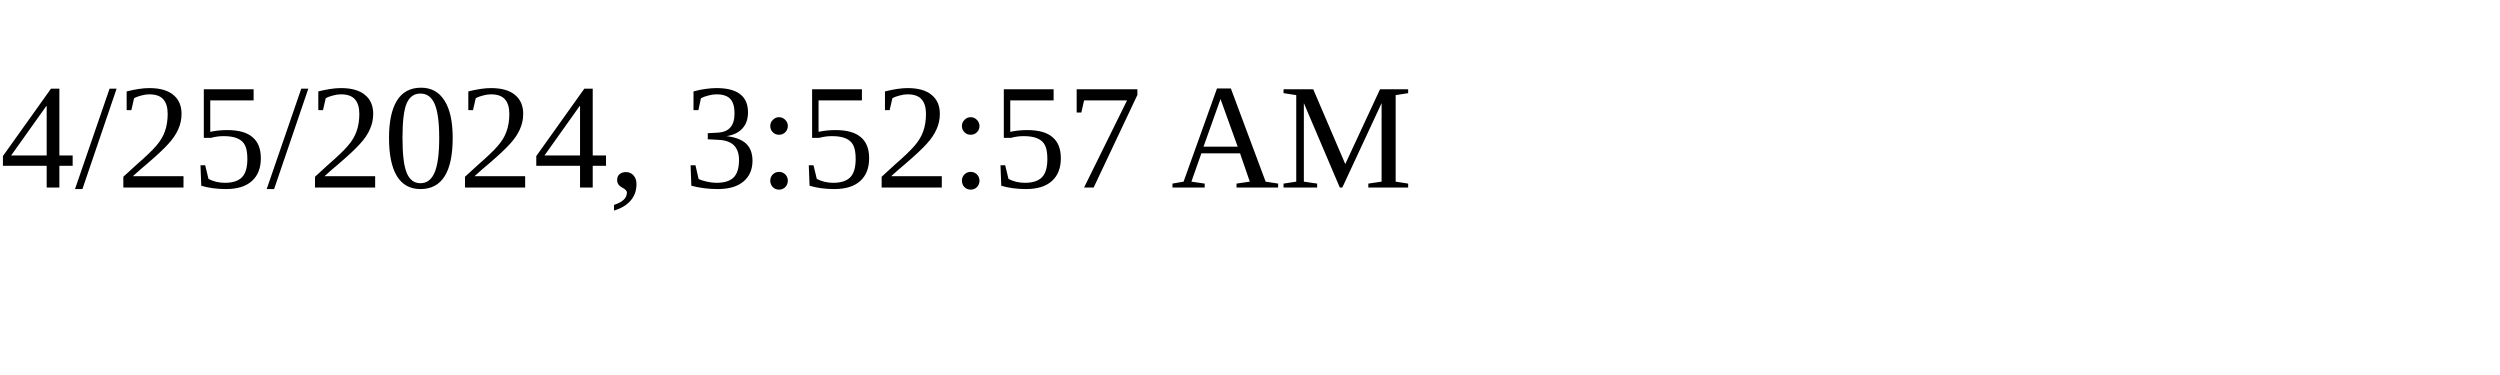
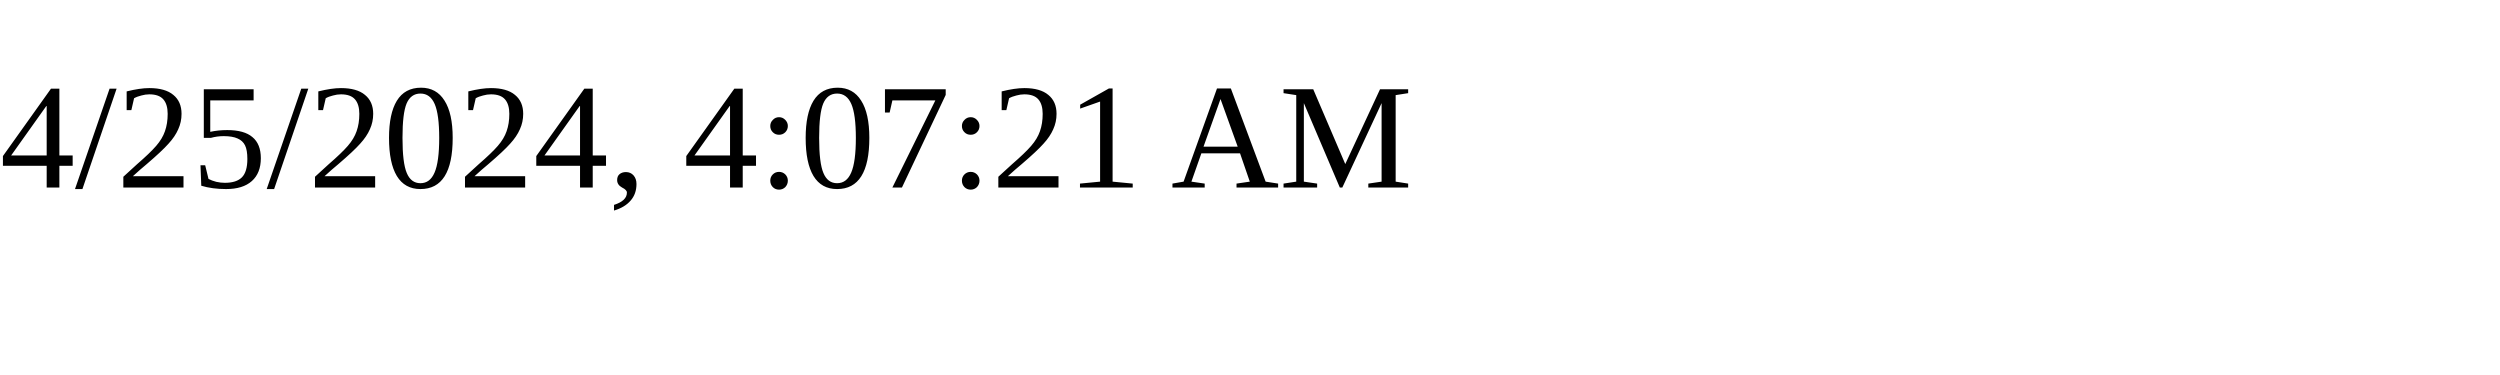
<svg xmlns="http://www.w3.org/2000/svg" height="30" width="200">
-   <text x="0" y="15">4/25/2024, 3:52:57 AM</text>
+   <text x="0" y="15">4/25/2024, 4:07:21 AM</text>
</svg>
